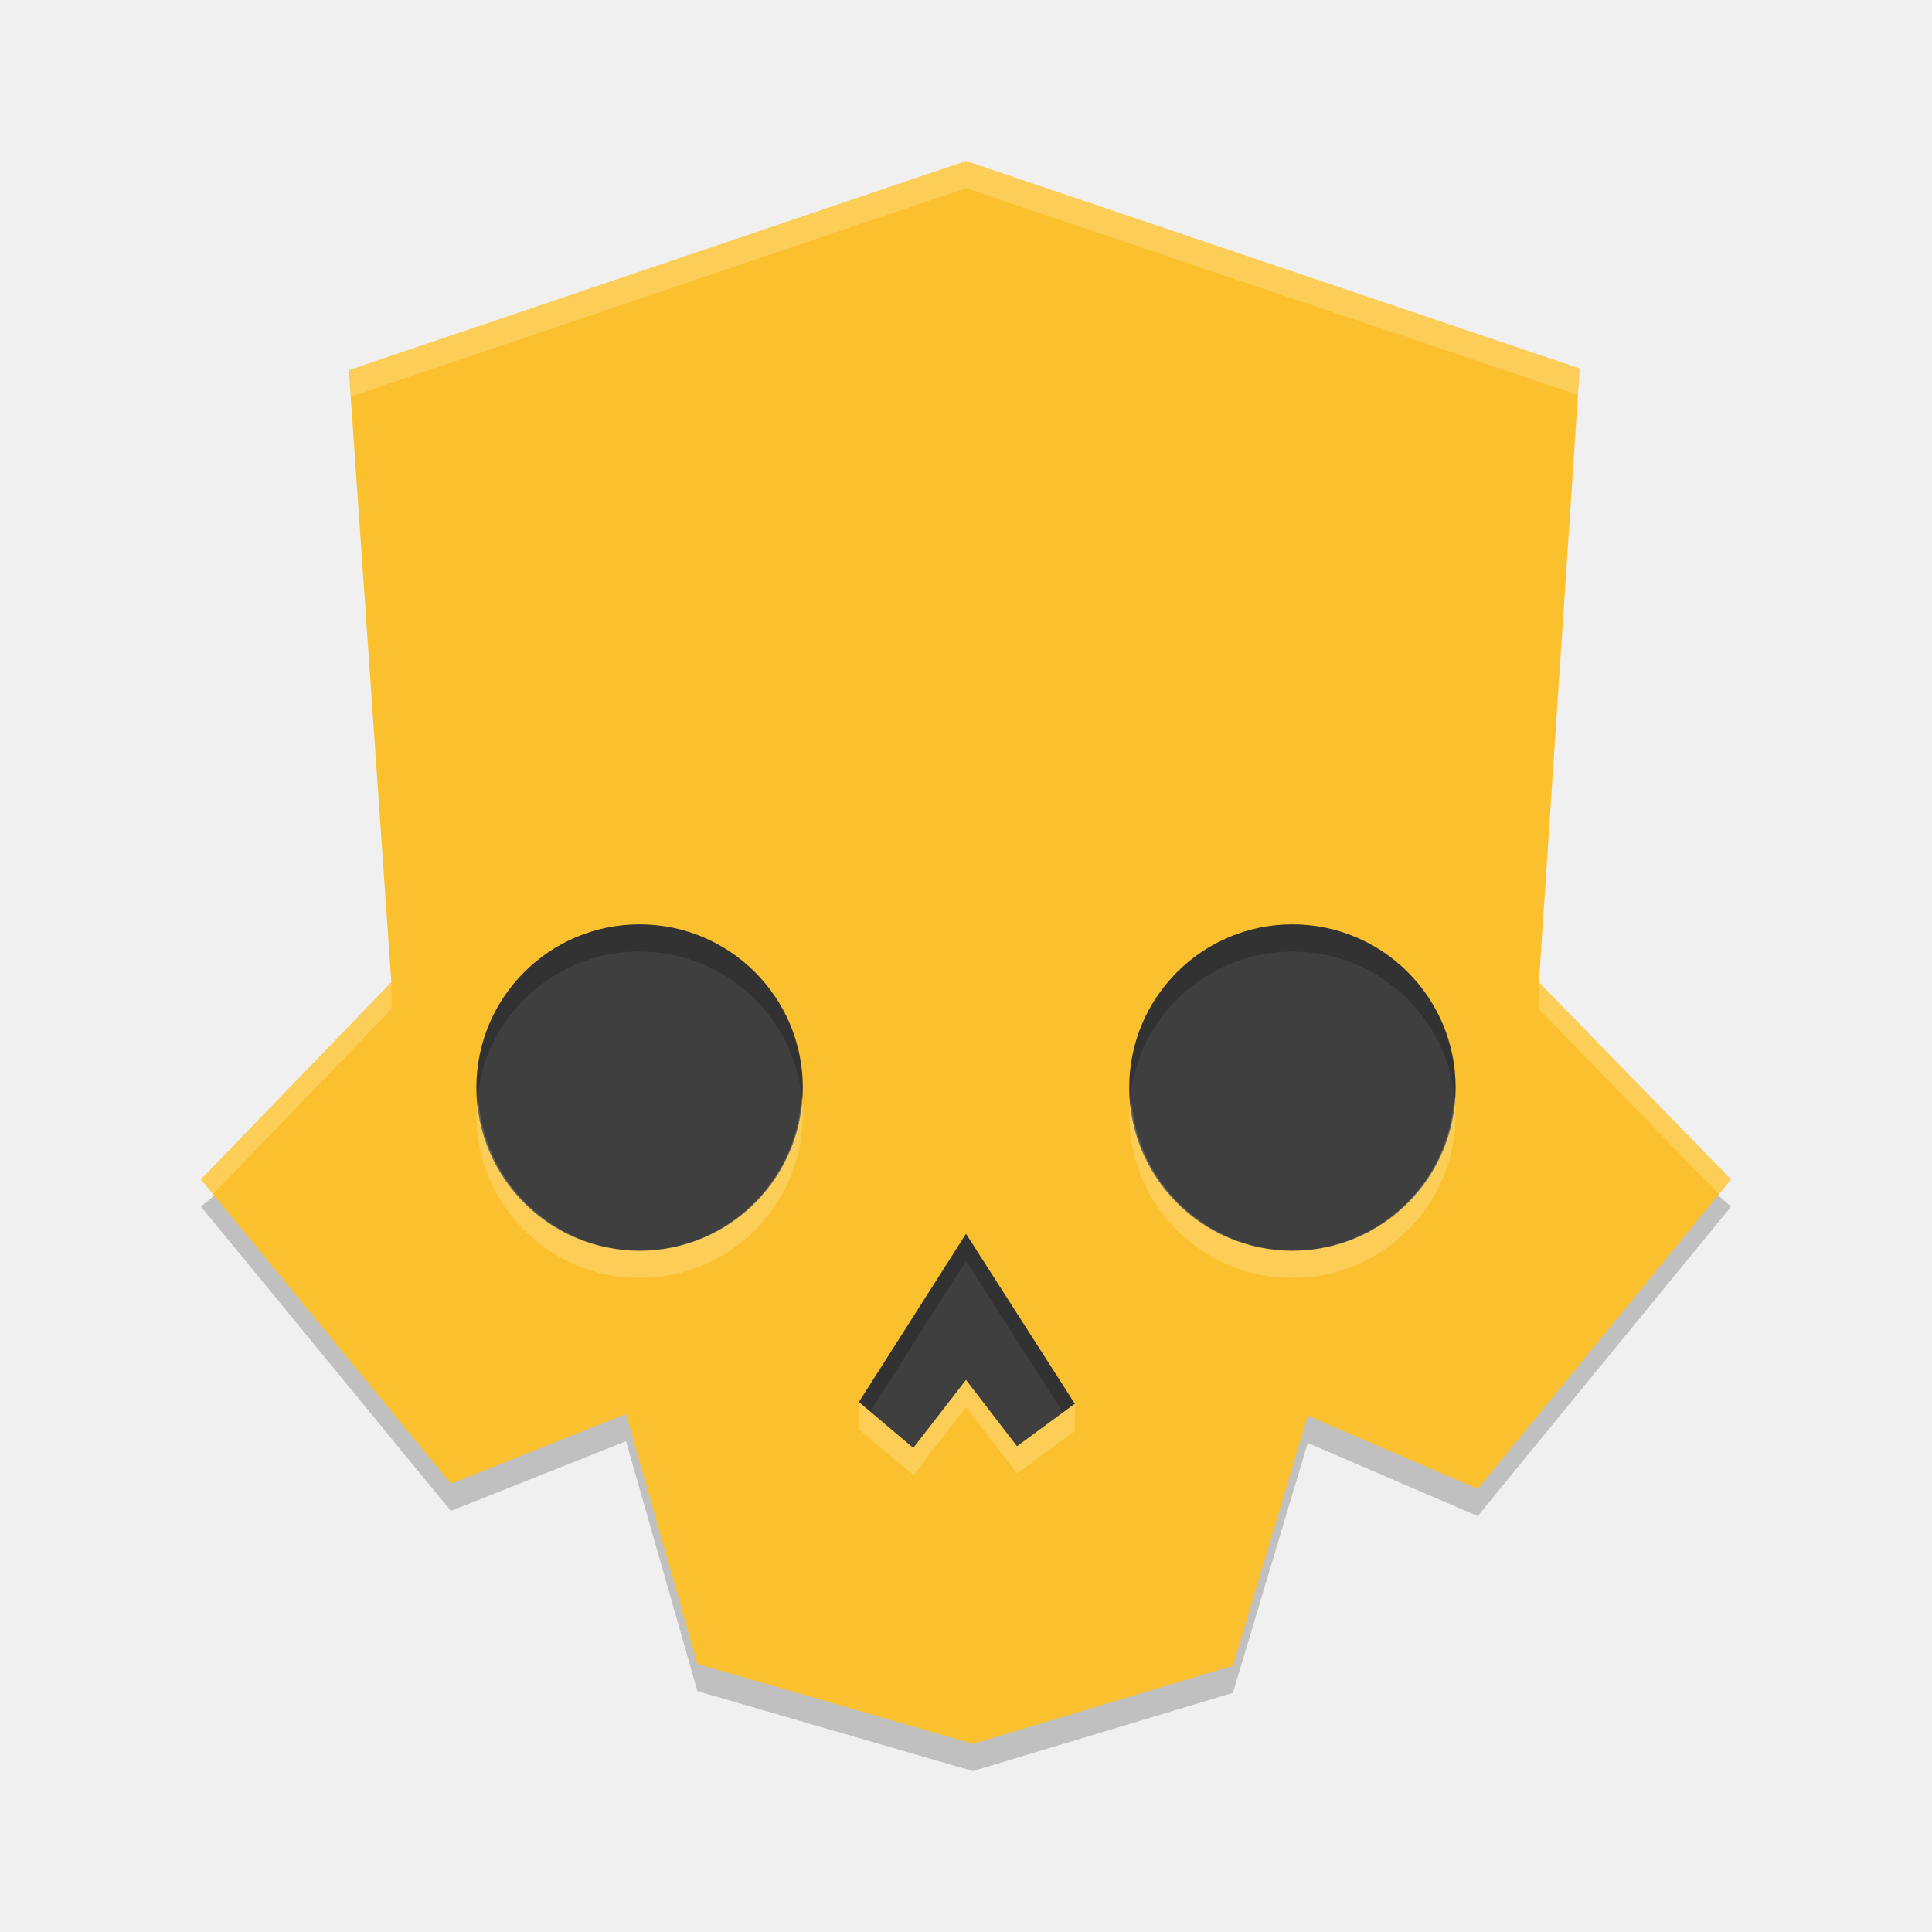
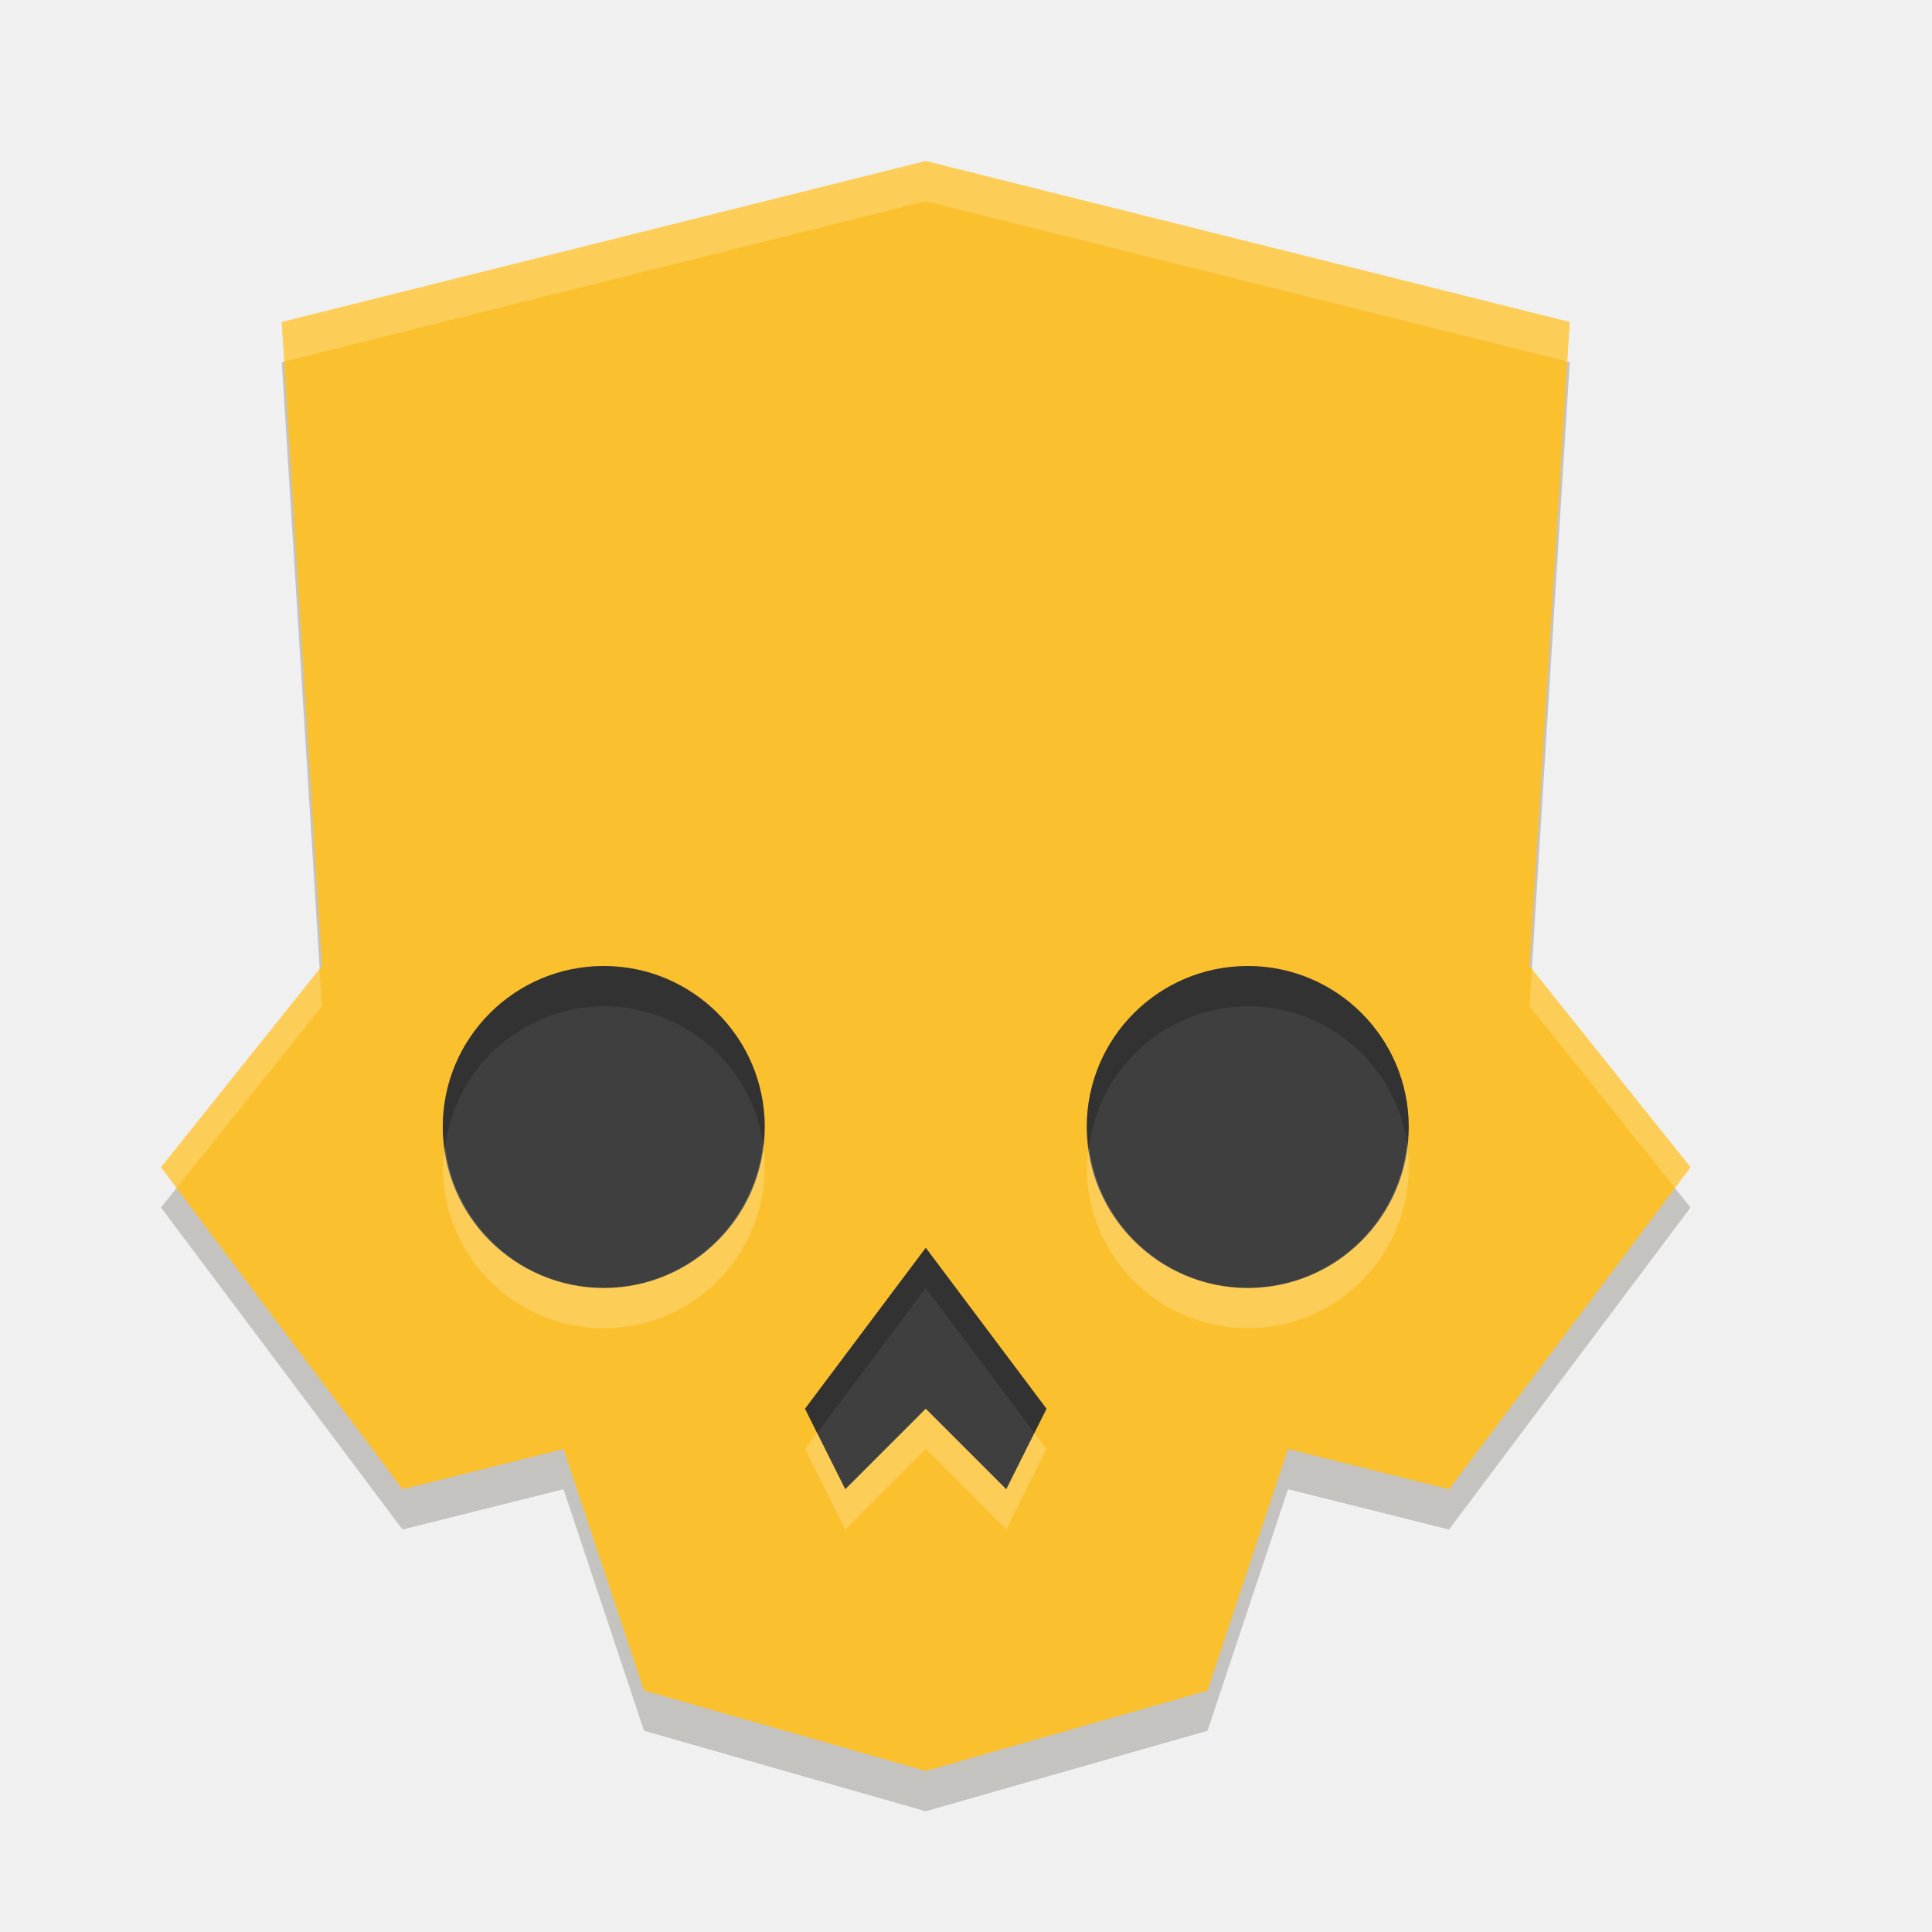
<svg xmlns="http://www.w3.org/2000/svg" width="24" height="24" version="1.1">
-   <g transform="matrix(.9010835 0 0 .9010835 -4.219504 -21.51969)">
-     <g transform="matrix(.375 0 0 .375 6 25)">
-       <path id="background" d="m12.812 27.188v18.438h11.062v8.375h15.5v-8.375h12.188v-18.438z" style="fill:#3f3f3f" />
-       <path id="skull-shade" d="m32 3.938-21.312 8.125 2.375 21.688-9.188 7.625 9.188 11.188 6.438-2.562 2.625 9.188 10.125 2.938 9.562-2.875 2.75-9.188 6.25 2.688 9.312-11.375-8.312-7.312 1.875-22.312zm-12 28.062c3.314 0 6 2.686 6 6s-2.686 6-6 6-6-2.686-6-6 2.686-6 6-6zm24 0c3.314 0 6 2.686 6 6s-2.686 6-6 6-6-2.686-6-6 2.686-6 6-6zm-12 11.375 4 6.25-2.125 1.562-1.875-2.438-1.938 2.5-2-1.688z" style="opacity:.2" />
-       <path id="skull" d="m32 2.938-22.688 7.688 1.562 22.5-7 7.25 9.188 11.188 6.438-2.562 2.625 9.188 10.125 2.938 9.562-2.875 2.75-9.188 6.25 2.688 9.312-11.375-7.062-7.25 1.5-22.562zm-12 28.062a6 6 0 0 1 6 6 6 6 0 0 1-6 6 6 6 0 0 1-6-6 6 6 0 0 1 6-6zm24 0a6 6 0 0 1 6 6 6 6 0 0 1-6 6 6 6 0 0 1-6-6 6 6 0 0 1 6-6zm-12 11.375 4 6.25-2.125 1.562-1.875-2.438-1.938 2.5-2-1.688z" style="fill:#fbc02d" />
-       <path id="skull-shine" d="m32 2.938-22.688 7.688 0.068 0.977 22.619-7.664 22.498 7.604 0.064-0.979zm21.062 30.178v1.01l6.617 6.793 0.445-0.543zm-42.189 0.014-6.998 7.246 0.443 0.541 6.557-6.791zm15.08 4.162c-0.154 3.181-2.768 5.688-5.953 5.709-3.098-0.03-5.664-2.413-5.922-5.5-0.033 0.165-0.059 0.332-0.078 0.5 0 3.314 2.686 6 6 6s6-2.686 6-6c-0.002-0.237-0.017-0.474-0.047-0.709zm24 0c-0.154 3.181-2.768 5.688-5.953 5.709-3.098-0.03-5.664-2.413-5.922-5.5-0.033 0.165-0.059 0.332-0.078 0.5 0 3.314 2.686 6 6 6s6-2.686 6-6c-0.002-0.237-0.017-0.474-0.047-0.709zm-17.953 10.459-1.938 2.5-1.995-1.68-0.005 0.993 2 1.688 1.938-2.5 1.875 2.438 2.125-1.562 0.006-1-2.131 1.563z" style="fill:#ffffff;opacity:.2" />
-     </g>
-   </g>
+   <path id="skull-6" d="m11.5 2.5-8 2 0.5 8-2 2.5 3 4 2-0.5 1 3 3.5 1 3.5-1 1-3 2 0.5 3-4-2-2.5 0.5-8z" style="fill:#150d01;opacity:.2;stop-color:#000000" />
+   <path id="skull" d="m11.5 2-8 2 0.5 8-2 2.5 3 4 2-0.5 1 3 3.5 1 3.5-1 1-3 2 0.5 3-4-2-2.5 0.5-8z" style="fill:#fbc02d;stop-color:#000000" />
+   <path id="skull-0" d="M 11.5 2 L 3.5 4 L 3.531 4.492 L 11.5 2.5 L 19.469 4.492 L 19.5 4 L 11.5 2 z M 3.971 12.037 L 2 14.5 L 2.193 14.758 L 4 12.5 L 3.971 12.037 z M 19.029 12.037 L 19 12.5 L 20.807 14.758 L 21 14.5 L 19.029 12.037 z " style="fill:#ffffff;opacity:.2;stop-color:#000000" />
+   <circle cx="7.5" cy="14" r="2" style="fill:#3f3f3f;stop-color:#000000" />
+   <circle cx="15.5" cy="14" r="2" style="fill:#3f3f3f;stop-color:#000000" />
+   <path d="m10 17.5 1.5-2 1.5 2-0.5 1-1-1-1 1z" style="fill-rule:evenodd;fill:#3f3f3f;stop-color:#000000" />
+   <path d="m7.5 12a2 2 0 0 0-2 2 2 2 0 0 0 0.029 0.25 2 2 0 0 1 1.971-1.75 2 2 0 0 1 1.979 1.697 2 2 0 0 0 0.021-0.197 2 2 0 0 0-2-2zm8 0a2 2 0 0 0-2 2 2 2 0 0 0 0.029 0.25 2 2 0 0 1 1.971-1.75 2 2 0 0 1 1.979 1.697 2 2 0 0 0 0.021-0.197 2 2 0 0 0-2-2zm-4 3.5-1.5 2 0.15 0.301 1.35-1.801 1.35 1.801 0.15-0.301-1.5-2z" style="fill-rule:evenodd;opacity:.2;stop-color:#000000" />
+   <path d="m9.479 14.197a2 2 0 0 1-1.979 1.803 2 2 0 0 1-1.971-1.75 2 2 0 0 0-0.029 0.25 2 2 0 0 0 2 2 2 2 0 0 0 2-2 2 2 0 0 0-0.021-0.303zm8 0a2 2 0 0 1-1.979 1.803 2 2 0 0 1-1.971-1.75 2 2 0 0 0-0.029 0.25 2 2 0 0 0 2 2 2 2 0 0 0 2-2 2 2 0 0 0-0.021-0.303zm-5.979 3.303-1 1-0.35-0.699-0.15 0.199 0.5 1 1-1 1 1 0.5-1-0.15-0.199-0.35 0.699-1-1z" style="fill-rule:evenodd;fill:#fdfdfd;opacity:.2;stop-color:#000000" />
</svg>
